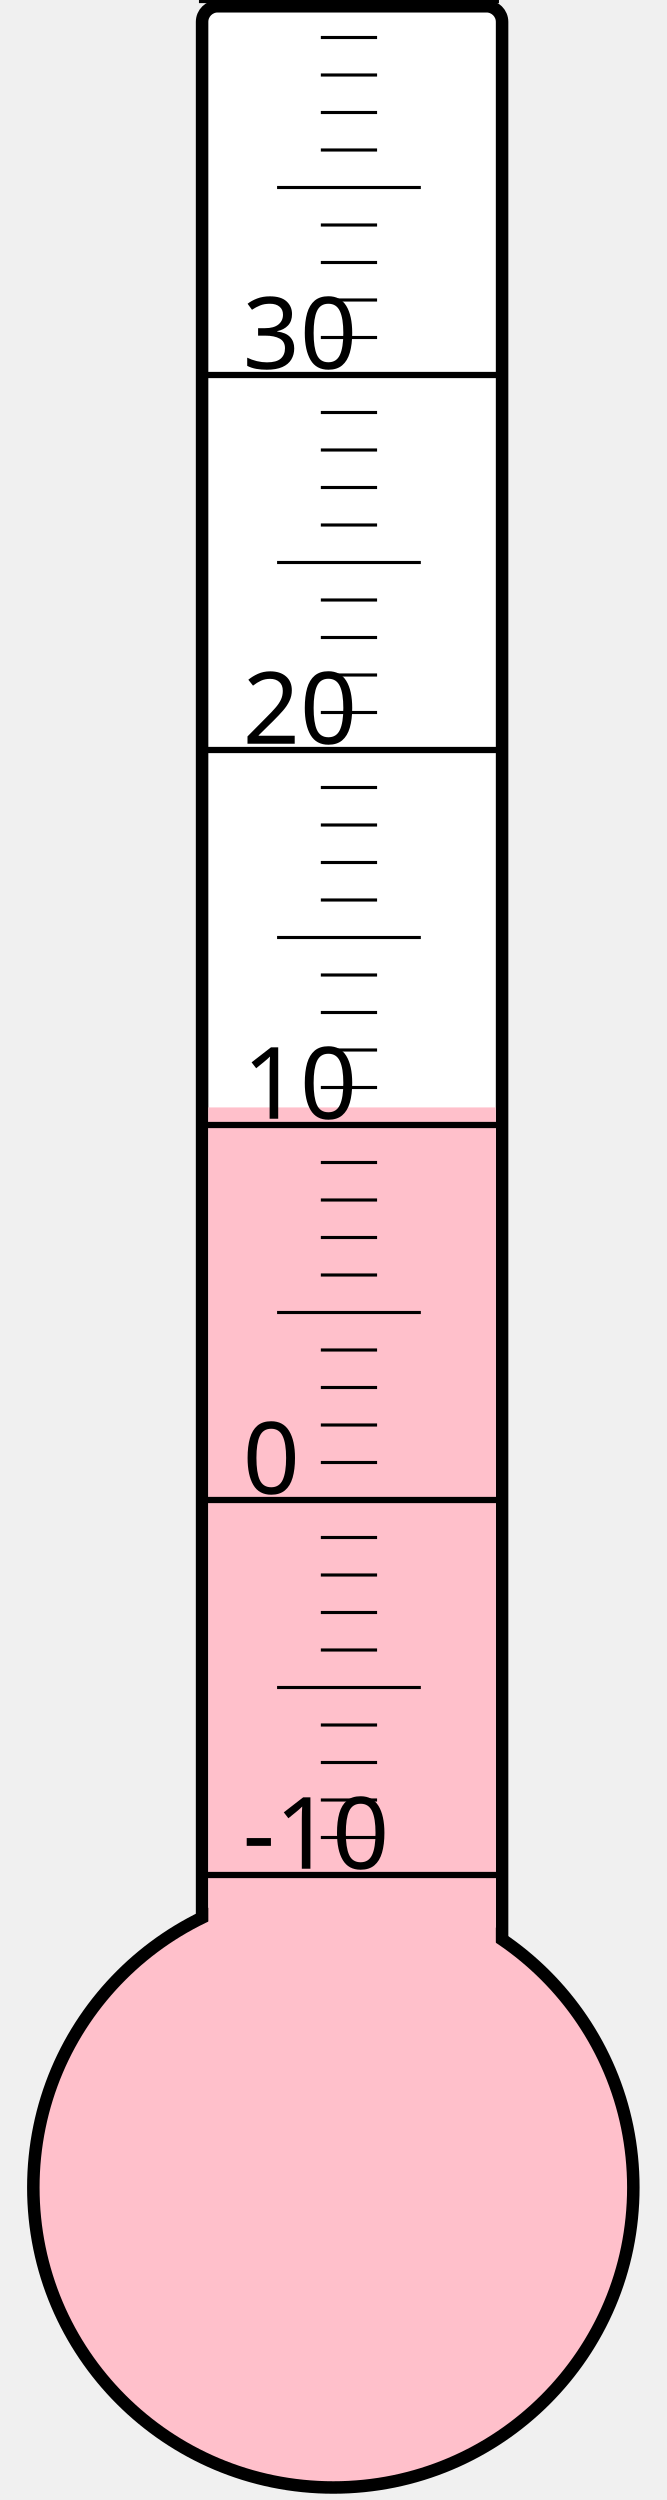
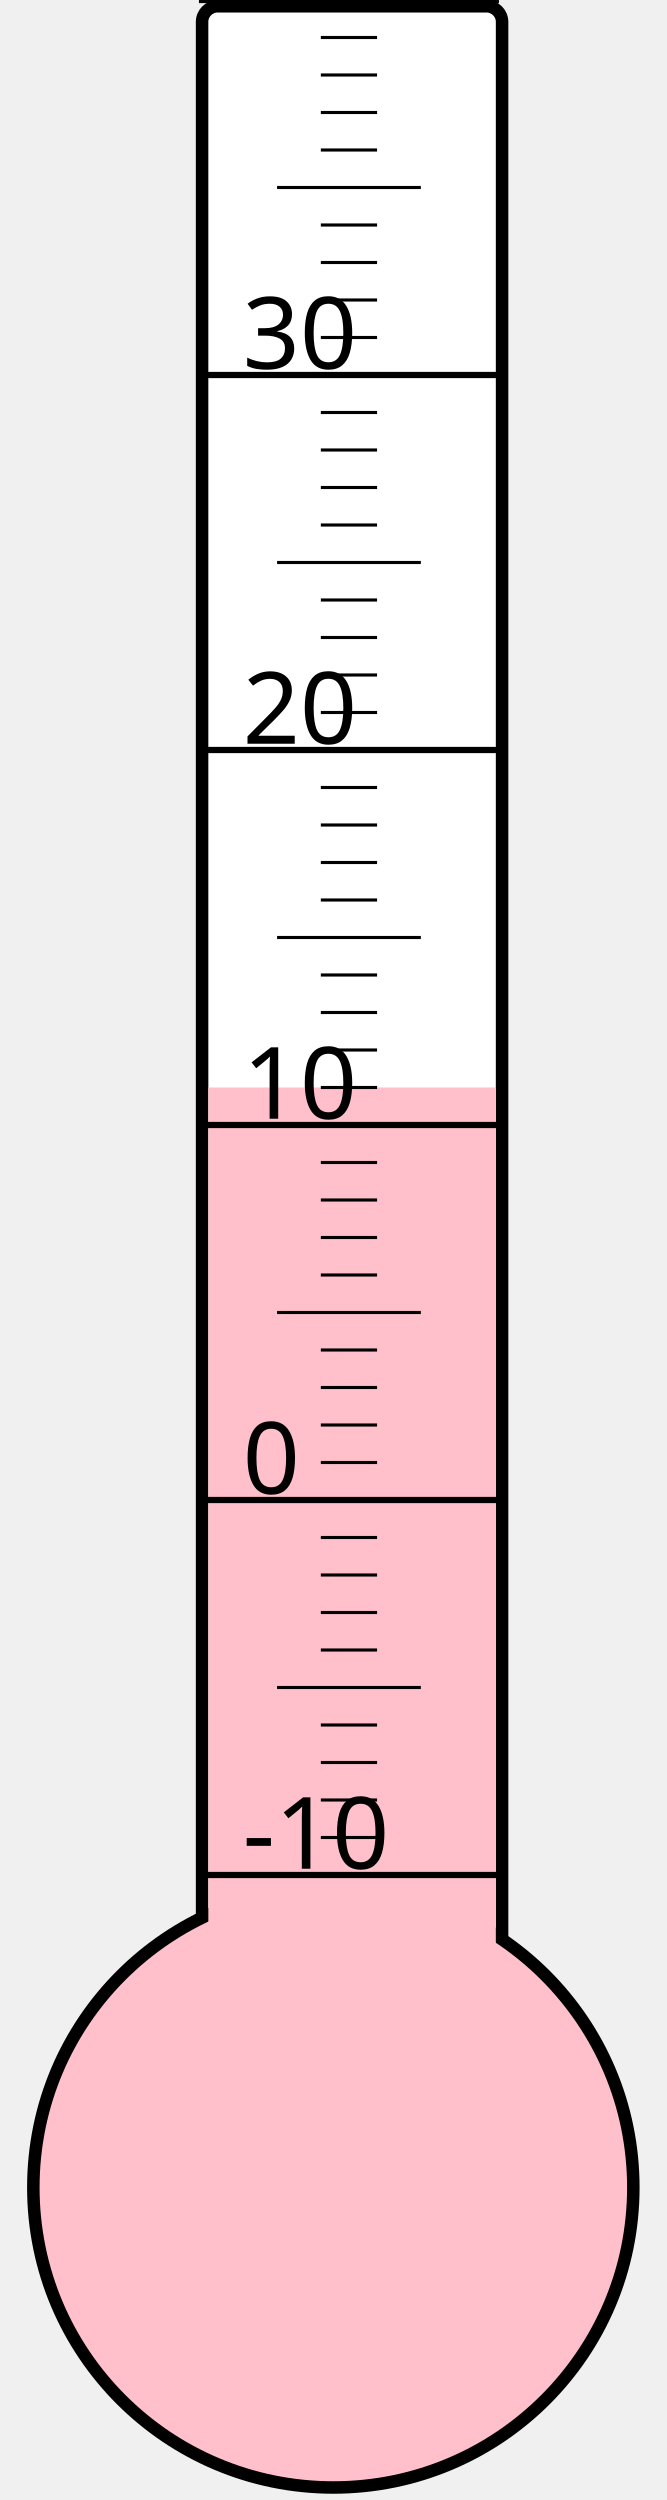
<svg xmlns="http://www.w3.org/2000/svg" width="40px" height="150px" viewBox="0 0 200 800">
  <rect width="200" height="800" x="0" y="0" style="fill: #ffffeb; fill-opacity: 0;" />
  <rect width="96" height="680" x="58" y="2" rx="5" ry="5" style="fill: white; fill-opacity: 1; stroke: black; stroke-width: 4;" />
  <circle cx="100" cy="700" r="96" style="fill: pink; stroke: black; stroke-width: 4;" />
-   <rect width="92" height="345.625" x="60" y="354.375" style="fill: pink; fill-opacity: 1; stroke-width: 0;" />
+   <rect width="92" height="352.0" x="60" y="348.0" style="fill: pink; fill-opacity: 1; stroke-width: 0;" />
  <text x="71" y="598" style="font-family: sans-serif; font-size: 24pt;">-10</text>
  <text x="71" y="478" style="font-family: sans-serif; font-size: 24pt;">0</text>
  <text x="71" y="358" style="font-family: sans-serif; font-size: 24pt;">10</text>
  <text x="71" y="238" style="font-family: sans-serif; font-size: 24pt;">20</text>
  <text x="71" y="118" style="font-family: sans-serif; font-size: 24pt;">30</text>
  <g style="stroke: black;">
    <line x1="57" y1="600" x2="153" y2="600" style="stroke-width: 2;" />
    <line x1="96" y1="588" x2="114" y2="588" style="stroke-width: 1;" />
    <line x1="96" y1="576" x2="114" y2="576" style="stroke-width: 1;" />
    <line x1="96" y1="564" x2="114" y2="564" style="stroke-width: 1;" />
    <line x1="96" y1="552" x2="114" y2="552" style="stroke-width: 1;" />
    <line x1="82" y1="540" x2="128" y2="540" style="stroke-width: 1;" />
    <line x1="96" y1="528" x2="114" y2="528" style="stroke-width: 1;" />
    <line x1="96" y1="516" x2="114" y2="516" style="stroke-width: 1;" />
    <line x1="96" y1="504" x2="114" y2="504" style="stroke-width: 1;" />
    <line x1="96" y1="492" x2="114" y2="492" style="stroke-width: 1;" />
    <line x1="57" y1="480" x2="153" y2="480" style="stroke-width: 2;" />
    <line x1="96" y1="468" x2="114" y2="468" style="stroke-width: 1;" />
    <line x1="96" y1="456" x2="114" y2="456" style="stroke-width: 1;" />
    <line x1="96" y1="444" x2="114" y2="444" style="stroke-width: 1;" />
    <line x1="96" y1="432" x2="114" y2="432" style="stroke-width: 1;" />
    <line x1="82" y1="420" x2="128" y2="420" style="stroke-width: 1;" />
    <line x1="96" y1="408" x2="114" y2="408" style="stroke-width: 1;" />
    <line x1="96" y1="396" x2="114" y2="396" style="stroke-width: 1;" />
    <line x1="96" y1="384" x2="114" y2="384" style="stroke-width: 1;" />
    <line x1="96" y1="372" x2="114" y2="372" style="stroke-width: 1;" />
    <line x1="57" y1="360" x2="153" y2="360" style="stroke-width: 2;" />
    <line x1="96" y1="348" x2="114" y2="348" style="stroke-width: 1;" />
    <line x1="96" y1="336" x2="114" y2="336" style="stroke-width: 1;" />
    <line x1="96" y1="324" x2="114" y2="324" style="stroke-width: 1;" />
    <line x1="96" y1="312" x2="114" y2="312" style="stroke-width: 1;" />
    <line x1="82" y1="300" x2="128" y2="300" style="stroke-width: 1;" />
    <line x1="96" y1="288" x2="114" y2="288" style="stroke-width: 1;" />
    <line x1="96" y1="276" x2="114" y2="276" style="stroke-width: 1;" />
    <line x1="96" y1="264" x2="114" y2="264" style="stroke-width: 1;" />
    <line x1="96" y1="252" x2="114" y2="252" style="stroke-width: 1;" />
    <line x1="57" y1="240" x2="153" y2="240" style="stroke-width: 2;" />
    <line x1="96" y1="228" x2="114" y2="228" style="stroke-width: 1;" />
    <line x1="96" y1="216" x2="114" y2="216" style="stroke-width: 1;" />
    <line x1="96" y1="204" x2="114" y2="204" style="stroke-width: 1;" />
    <line x1="96" y1="192" x2="114" y2="192" style="stroke-width: 1;" />
    <line x1="82" y1="180" x2="128" y2="180" style="stroke-width: 1;" />
    <line x1="96" y1="168" x2="114" y2="168" style="stroke-width: 1;" />
    <line x1="96" y1="156" x2="114" y2="156" style="stroke-width: 1;" />
    <line x1="96" y1="144" x2="114" y2="144" style="stroke-width: 1;" />
    <line x1="96" y1="132" x2="114" y2="132" style="stroke-width: 1;" />
    <line x1="57" y1="120" x2="153" y2="120" style="stroke-width: 2;" />
    <line x1="96" y1="108" x2="114" y2="108" style="stroke-width: 1;" />
    <line x1="96" y1="96" x2="114" y2="96" style="stroke-width: 1;" />
    <line x1="96" y1="84" x2="114" y2="84" style="stroke-width: 1;" />
    <line x1="96" y1="72" x2="114" y2="72" style="stroke-width: 1;" />
    <line x1="82" y1="60" x2="128" y2="60" style="stroke-width: 1;" />
    <line x1="96" y1="48" x2="114" y2="48" style="stroke-width: 1;" />
    <line x1="96" y1="36" x2="114" y2="36" style="stroke-width: 1;" />
    <line x1="96" y1="24" x2="114" y2="24" style="stroke-width: 1;" />
    <line x1="96" y1="12" x2="114" y2="12" style="stroke-width: 1;" />
    <line x1="57" y1="0" x2="153" y2="0" style="stroke-width: 2;" />
  </g>
</svg>
